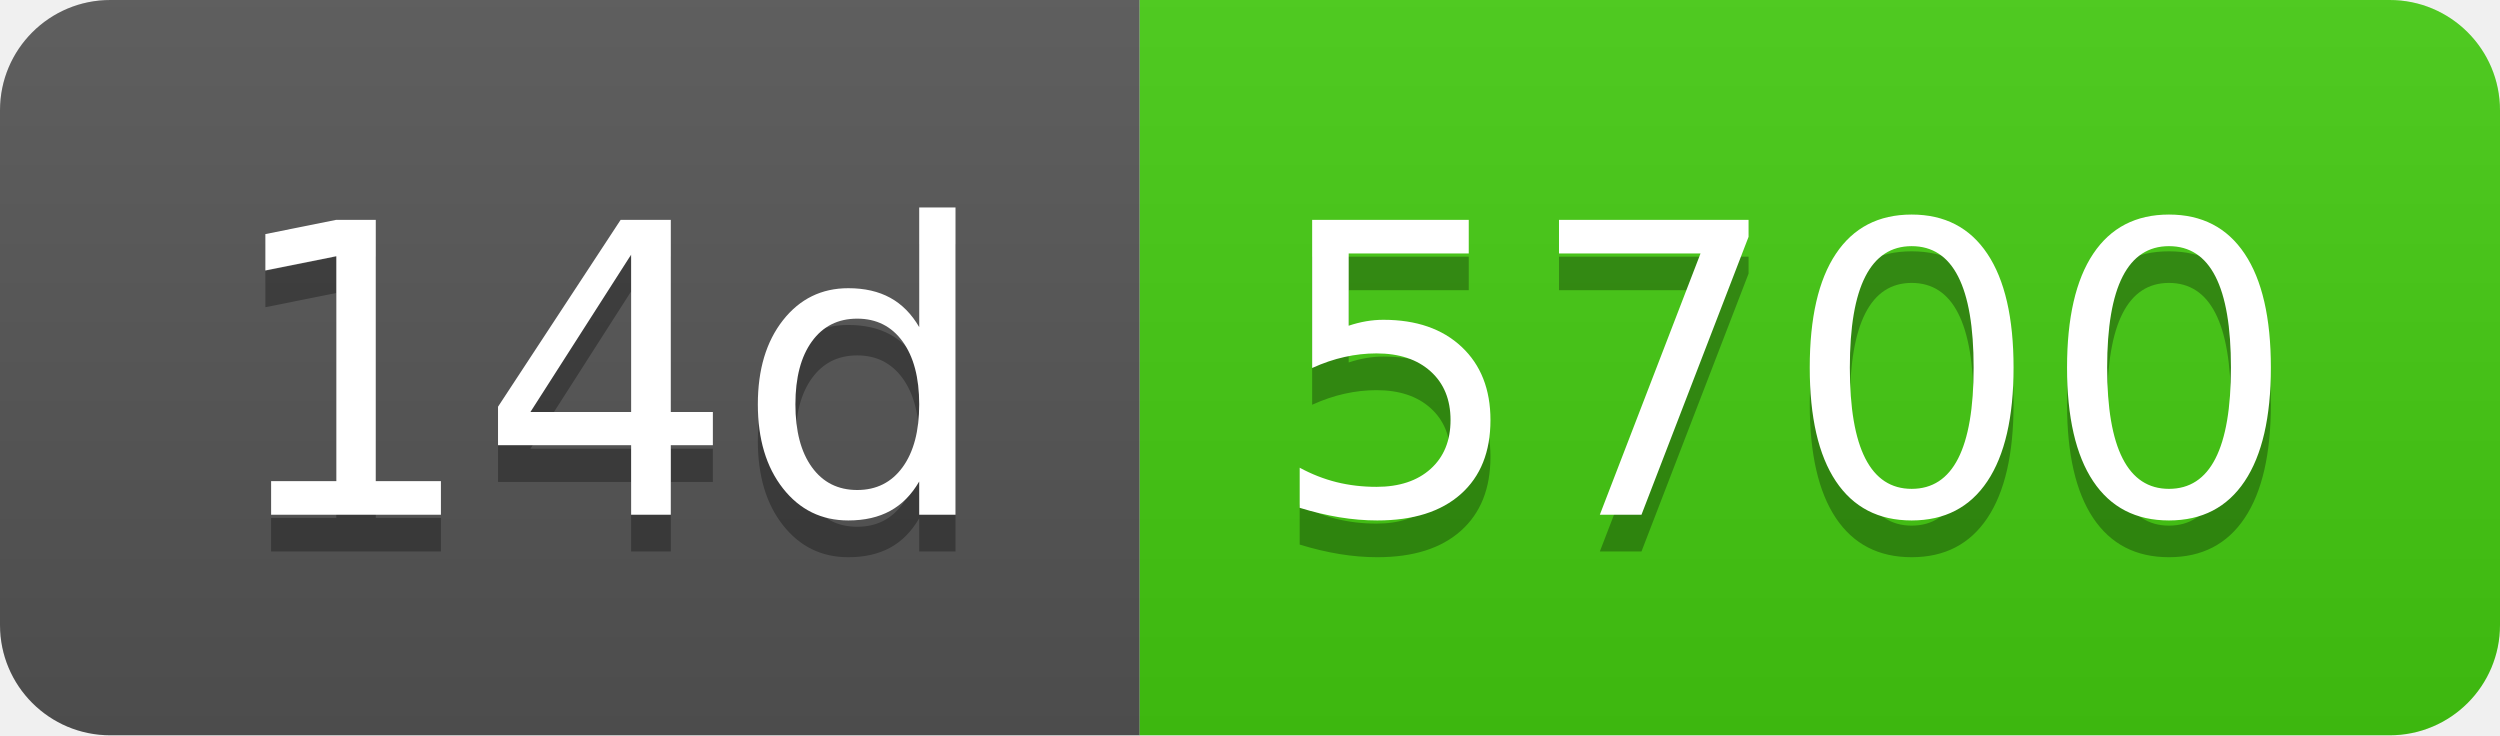
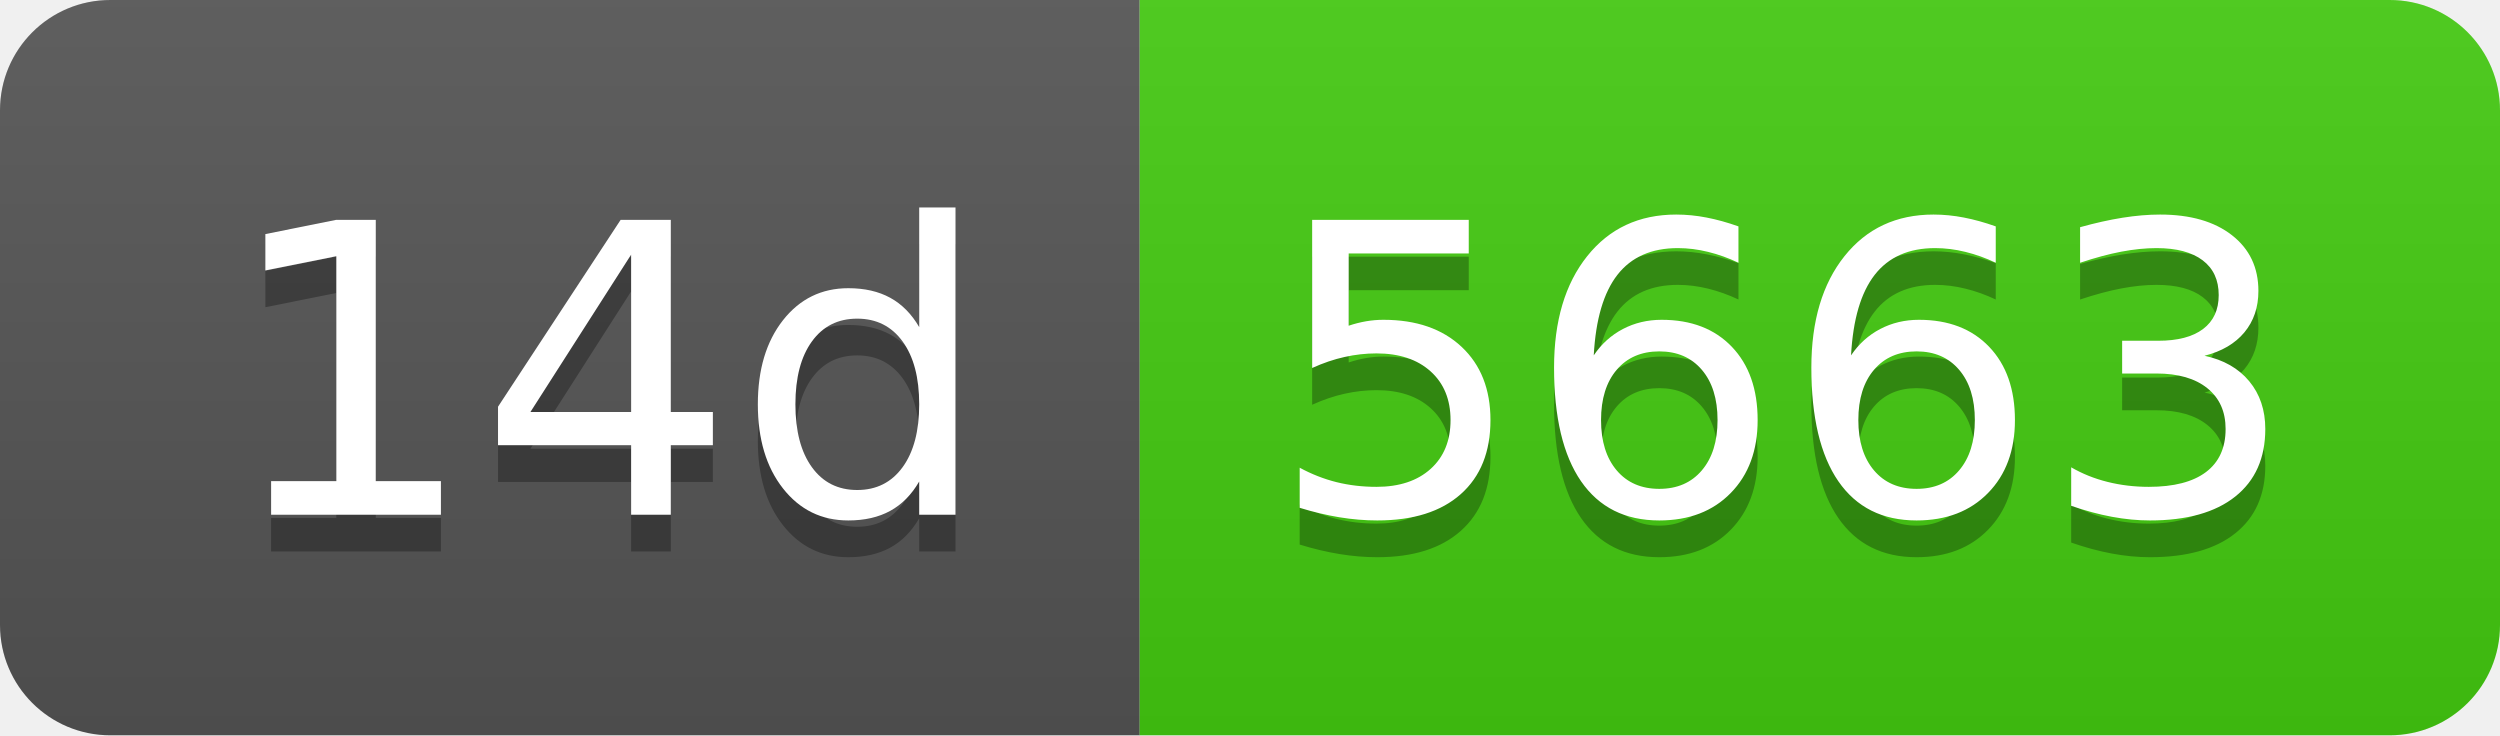
- <svg xmlns="http://www.w3.org/2000/svg" width="68" height="20" role="img" aria-label="14d: 5700">
+ <svg xmlns="http://www.w3.org/2000/svg" width="68" height="20" role="img" aria-label="14d: 5663">
  <linearGradient id="s" x2="0" y2="100%">
    <stop offset="0" stop-color="#bbb" stop-opacity=".1" />
    <stop offset="1" stop-opacity=".1" />
  </linearGradient>
  <clipPath id="r">
    <rect width="68" height="20" rx="3" fill="#fff" />
  </clipPath>
  <g clip-path="url(#r)">
    <rect width="31" height="20" fill="#555" />
    <rect x="31" width="37" height="20" fill="#4c1" />
    <rect width="68" height="20" fill="url(#s)" />
  </g>
  <g fill="#fff" text-anchor="middle" font-family="Verdana,Geneva,DejaVu Sans,sans-serif" text-rendering="geometricPrecision" font-size="110">
    <text aria-hidden="true" x="165" y="150" fill="#010101" fill-opacity=".3" transform="scale(.1)" textLength="210">14d</text>
    <text x="165" y="140" transform="scale(.1)" fill="#fff" textLength="210">14d</text>
-     <text aria-hidden="true" x="485" y="150" fill="#010101" fill-opacity=".3" transform="scale(.1)" textLength="270">5700</text>
-     <text x="485" y="140" transform="scale(.1)" fill="#fff" textLength="270">5700</text>
+     <text aria-hidden="true" x="485" y="150" fill="#010101" fill-opacity=".3" transform="scale(.1)" textLength="270">5663</text>
+     <text x="485" y="140" transform="scale(.1)" fill="#fff" textLength="270">5663</text>
  </g>
</svg>
